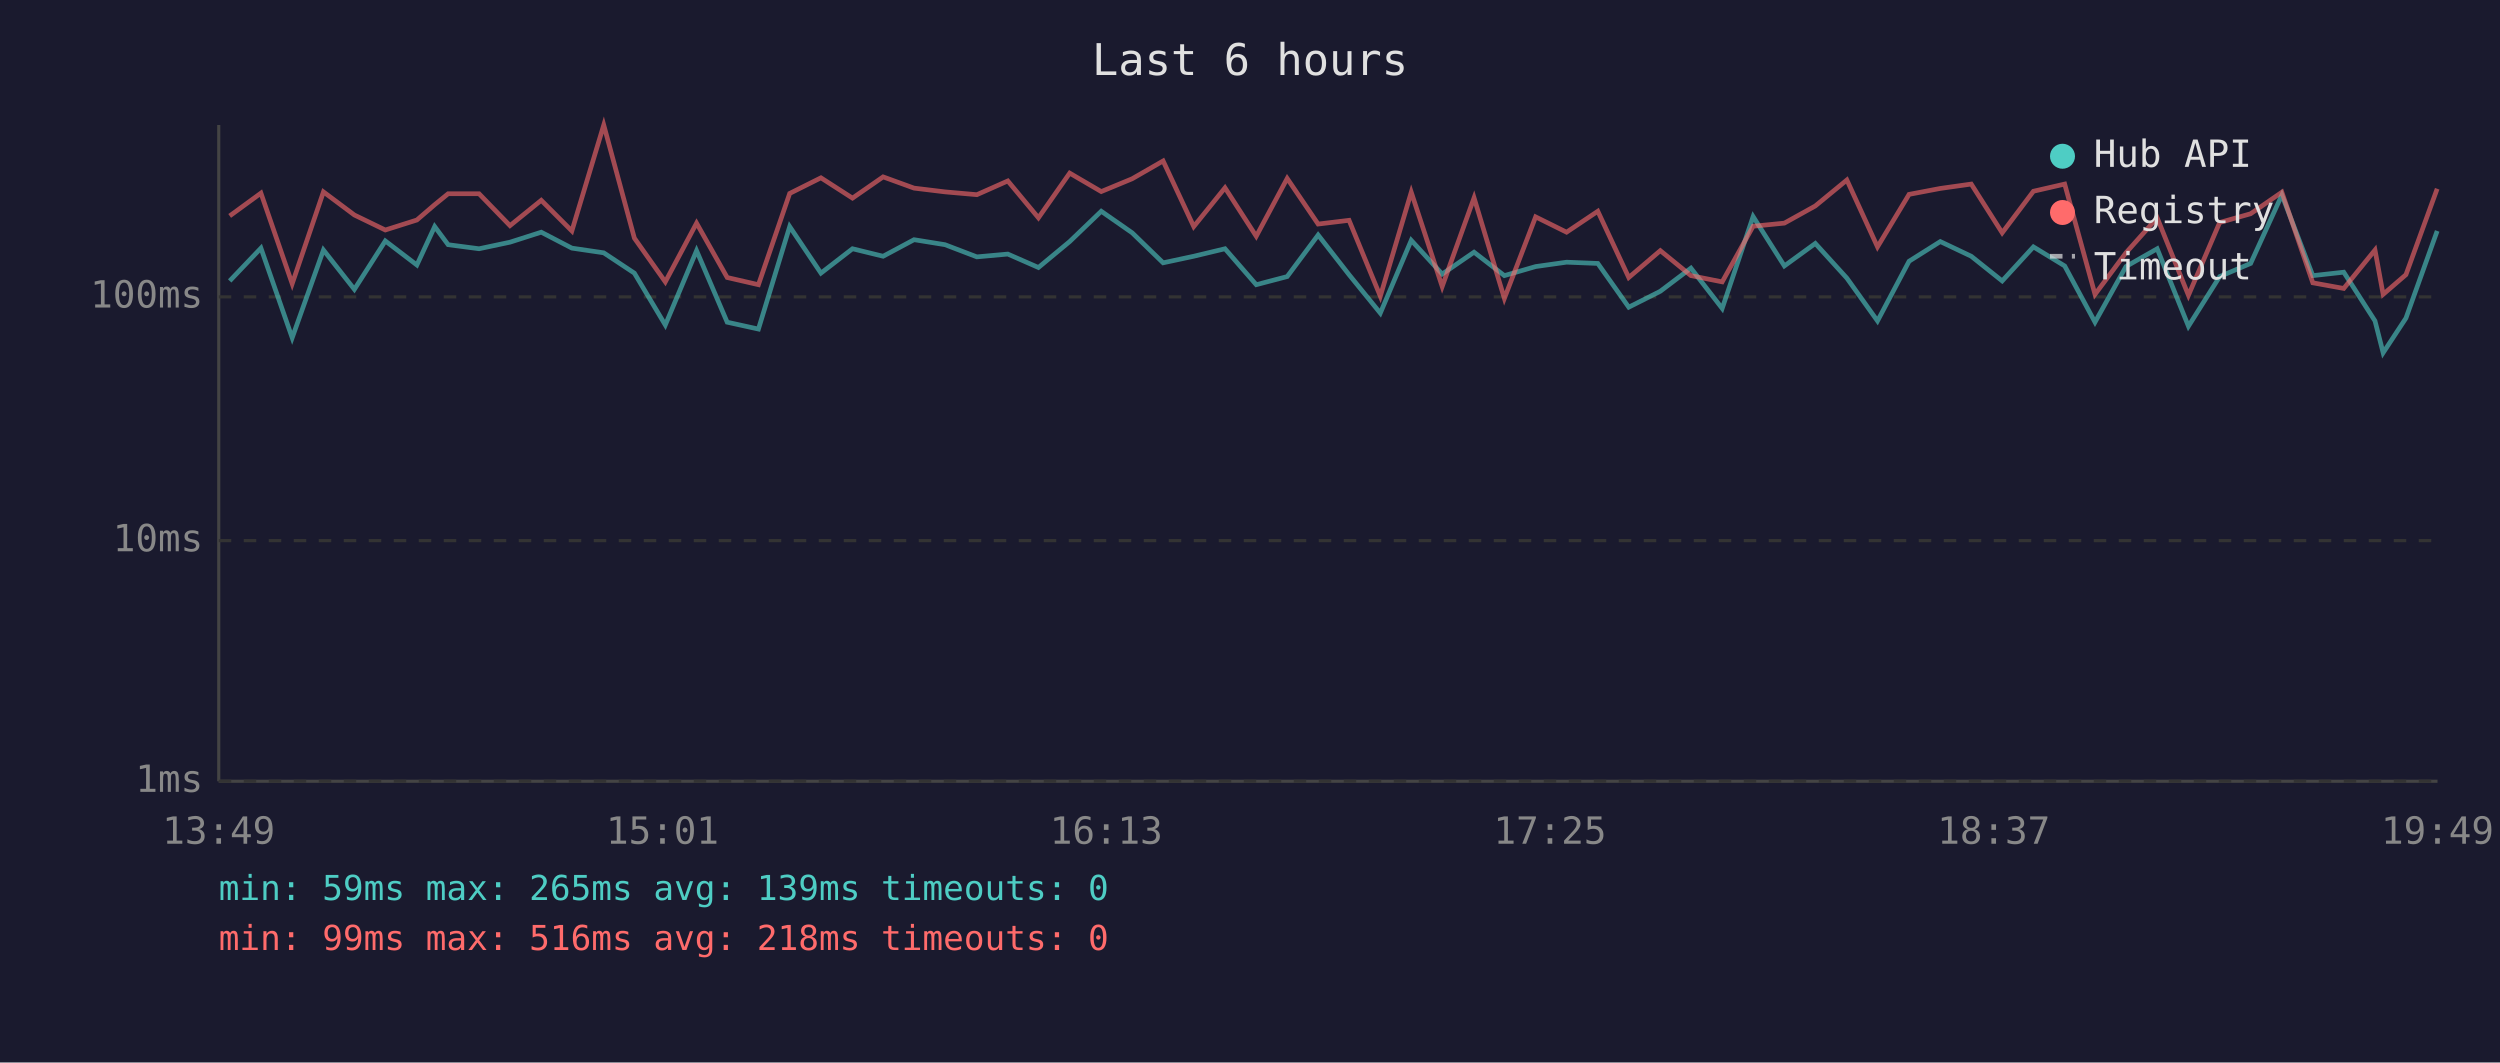
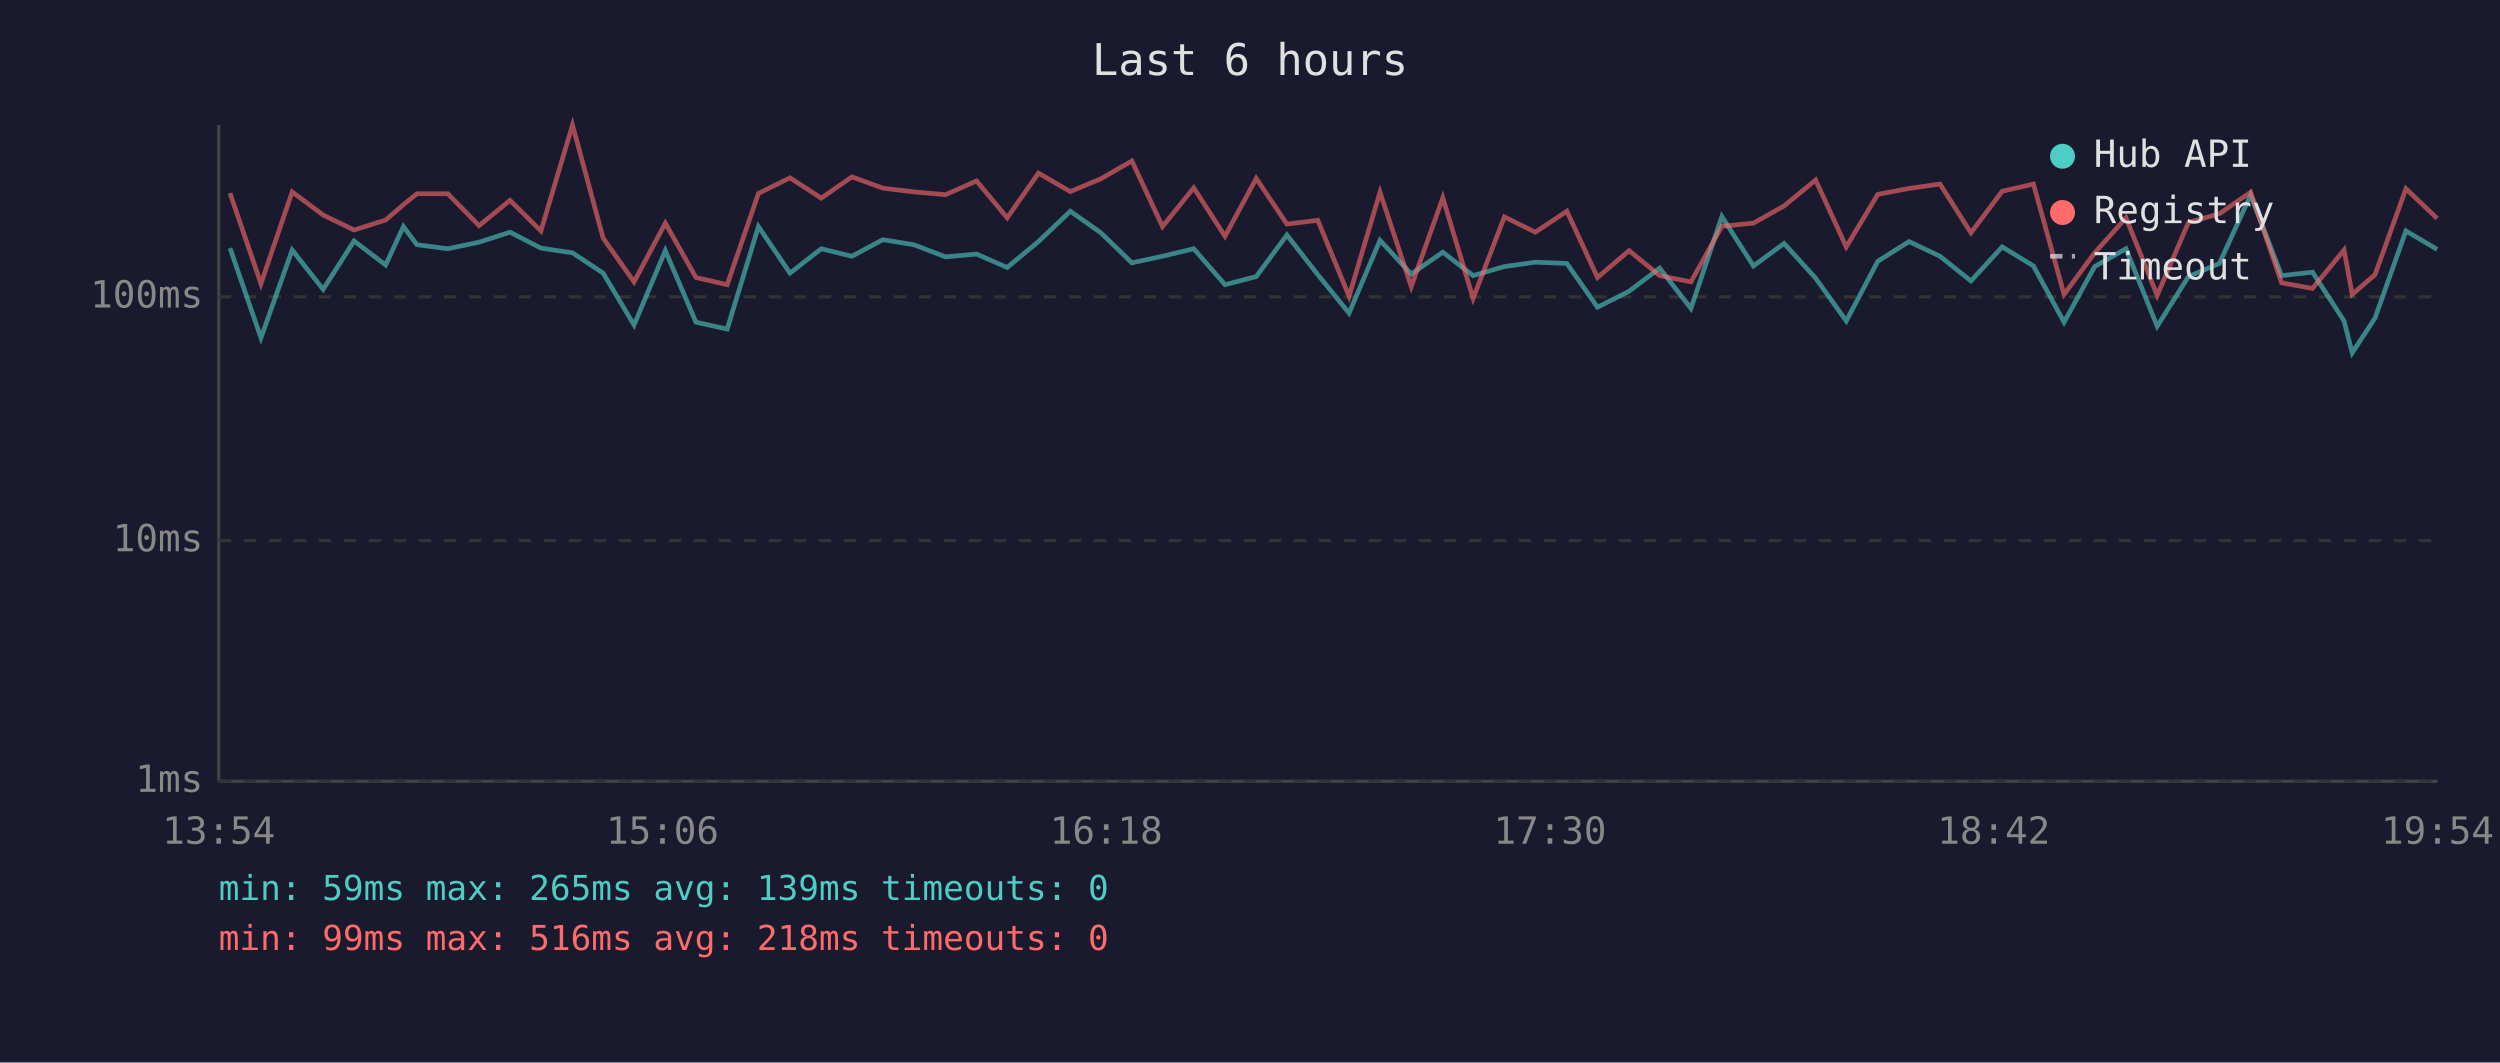
<svg xmlns="http://www.w3.org/2000/svg" viewBox="0 0 800 340" font-family="monospace" font-size="12">
  <rect width="800" height="340" fill="#1a1a2e" />
  <text x="400" y="24" fill="#e0e0e0" font-size="14" text-anchor="middle">Last 6 hours</text>
  <line x1="70" y1="40" x2="70" y2="250" stroke="#444" stroke-width="1" />
  <line x1="70" y1="250" x2="780" y2="250" stroke="#444" stroke-width="1" />
  <line x1="70" y1="250" x2="780" y2="250" stroke="#333" stroke-width="1" stroke-dasharray="4" />
  <text x="65" y="250" fill="#888" text-anchor="end" dominant-baseline="middle">1ms</text>
  <line x1="70" y1="173" x2="780" y2="173" stroke="#333" stroke-width="1" stroke-dasharray="4" />
  <text x="65" y="173" fill="#888" text-anchor="end" dominant-baseline="middle">10ms</text>
  <line x1="70" y1="95" x2="780" y2="95" stroke="#333" stroke-width="1" stroke-dasharray="4" />
  <text x="65" y="95" fill="#888" text-anchor="end" dominant-baseline="middle">100ms</text>
-   <text x="70" y="270" fill="#888" text-anchor="middle">13:49</text>
-   <text x="212" y="270" fill="#888" text-anchor="middle">15:01</text>
-   <text x="354" y="270" fill="#888" text-anchor="middle">16:13</text>
-   <text x="496" y="270" fill="#888" text-anchor="middle">17:25</text>
-   <text x="638" y="270" fill="#888" text-anchor="middle">18:37</text>
-   <text x="780" y="270" fill="#888" text-anchor="middle">19:49</text>
-   <polyline points="73.5,89.9 83.5,79.4 93.5,108.1 103.5,80.0 113.4,92.6 123.3,77.1 133.4,84.8 139.1,72.5 143.4,78.3 153.3,79.6 163.2,77.5 173.2,74.3 183.0,79.4 193.2,80.9 203.0,87.4 212.9,104.0 222.9,80.2 232.7,103.1 242.7,105.3 252.7,72.5 262.7,87.4 272.8,79.6 282.6,82.0 292.5,76.7 302.4,78.3 312.6,82.2 322.5,81.3 332.3,85.6 342.3,77.3 352.4,67.6 362.3,74.5 372.2,84.1 382.0,82.0 392.0,79.6 402.0,91.1 411.9,88.5 421.8,75.2 431.7,87.9 441.7,100.2 451.6,76.9 461.5,87.7 471.7,80.7 481.4,88.2 491.4,85.3 501.3,83.9 511.3,84.3 521.2,98.3 531.3,93.2 541.1,85.8 551.1,98.7 561.0,69.3 571.0,85.1 580.9,77.9 591.0,89.0 600.8,102.7 610.9,83.6 620.9,77.3 630.8,82.0 640.7,89.9 650.7,79.0 660.7,85.1 670.4,103.1 680.3,85.3 690.3,79.6 700.3,104.4 710.3,88.5 720.2,84.3 730.2,62.4 740.1,88.2 750.0,87.1 760.0,102.7 762.6,112.9 769.9,101.8 779.9,73.9" fill="none" stroke="#4ecdc4" stroke-width="1.5" opacity="0.6" />
-   <polyline points="73.5,69.1 83.5,61.8 93.5,90.8 103.5,61.4 113.4,68.8 123.3,73.6 133.4,70.4 139.1,65.5 143.4,62.0 153.3,62.0 163.2,72.2 173.2,64.1 183.0,73.9 193.2,40.0 203.0,76.2 212.9,90.2 222.9,71.4 232.7,88.8 242.7,91.1 252.7,61.9 262.7,56.9 272.8,63.4 282.6,56.6 292.5,60.2 302.4,61.4 312.6,62.3 322.5,57.9 332.3,69.7 342.3,55.4 352.4,61.3 362.3,57.2 372.2,51.5 382.0,72.5 392.0,60.1 402.0,75.6 411.9,57.1 421.8,71.7 431.7,70.5 441.7,94.8 451.6,61.5 461.5,91.7 471.7,63.3 481.4,95.5 491.4,69.4 501.3,74.3 511.3,67.6 521.2,88.8 531.3,80.2 541.1,88.2 551.1,90.2 561.0,72.4 571.0,71.4 580.9,65.9 591.0,57.6 600.8,79.0 610.9,62.2 620.9,60.3 630.8,58.9 640.7,74.5 650.7,61.2 660.7,58.9 670.4,94.2 680.3,80.9 690.3,69.7 700.3,94.5 710.3,71.2 720.2,68.4 730.2,61.5 740.1,90.5 750.0,92.3 760.0,80.0 762.6,94.2 769.9,87.9 779.9,60.4" fill="none" stroke="#ff6b6b" stroke-width="1.5" opacity="0.6" />
+   <text x="70" y="270" fill="#888" text-anchor="middle">13:54</text>
+   <text x="212" y="270" fill="#888" text-anchor="middle">15:06</text>
+   <text x="354" y="270" fill="#888" text-anchor="middle">16:18</text>
+   <text x="496" y="270" fill="#888" text-anchor="middle">17:30</text>
+   <text x="638" y="270" fill="#888" text-anchor="middle">18:42</text>
+   <text x="780" y="270" fill="#888" text-anchor="middle">19:54</text>
+   <polyline points="73.6,79.4 83.5,108.1 93.5,80.0 103.4,92.6 113.3,77.1 123.4,84.8 129.1,72.5 133.4,78.3 143.3,79.6 153.3,77.5 163.2,74.3 173.1,79.4 183.2,80.9 193.0,87.4 202.9,104.0 212.9,80.2 222.7,103.1 232.7,105.3 242.7,72.5 252.8,87.4 262.8,79.6 272.6,82.0 282.5,76.7 292.4,78.3 302.6,82.2 312.5,81.3 322.3,85.6 332.3,77.3 342.5,67.6 352.3,74.5 362.2,84.1 372.0,82.0 382.0,79.6 392.0,91.1 402.0,88.5 411.8,75.2 421.7,87.9 431.7,100.2 441.6,76.9 451.6,87.7 461.7,80.7 471.4,88.2 481.4,85.3 491.3,83.9 501.4,84.3 511.2,98.3 521.3,93.2 531.1,85.8 541.1,98.7 551.0,69.3 561.1,85.1 570.9,77.9 581.0,89.0 590.8,102.7 600.9,83.6 610.9,77.3 620.8,82.0 630.7,89.9 640.7,79.0 650.7,85.1 660.5,103.1 670.3,85.3 680.3,79.6 690.3,104.4 700.3,88.5 710.2,84.3 720.2,62.4 730.1,88.2 740.0,87.1 750.1,102.7 752.7,112.9 760.0,101.8 769.9,73.9 779.9,79.8" fill="none" stroke="#4ecdc4" stroke-width="1.5" opacity="0.6" />
+   <polyline points="73.6,61.8 83.5,90.8 93.5,61.4 103.4,68.8 113.3,73.6 123.4,70.4 129.1,65.5 133.4,62.0 143.3,62.0 153.3,72.2 163.2,64.1 173.1,73.9 183.2,40.0 193.0,76.2 202.9,90.2 212.9,71.4 222.7,88.8 232.7,91.1 242.7,61.9 252.8,56.9 262.8,63.4 272.6,56.6 282.5,60.2 292.4,61.4 302.6,62.3 312.5,57.9 322.3,69.7 332.3,55.4 342.5,61.3 352.3,57.2 362.2,51.5 372.0,72.5 382.0,60.1 392.0,75.6 402.0,57.1 411.8,71.7 421.7,70.5 431.7,94.8 441.6,61.5 451.6,91.7 461.7,63.3 471.4,95.5 481.4,69.4 491.3,74.3 501.4,67.6 511.2,88.8 521.3,80.2 531.1,88.2 541.1,90.2 551.0,72.4 561.1,71.4 570.9,65.9 581.0,57.6 590.8,79.0 600.9,62.2 610.9,60.3 620.8,58.9 630.7,74.5 640.7,61.2 650.7,58.9 660.5,94.2 670.3,80.9 680.3,69.7 690.3,94.5 700.3,71.2 710.2,68.4 720.2,61.5 730.1,90.5 740.0,92.3 750.1,80.0 752.7,94.2 760.0,87.9 769.9,60.4 779.9,69.9" fill="none" stroke="#ff6b6b" stroke-width="1.5" opacity="0.6" />
  <circle cx="660" cy="50" r="4" fill="#4ecdc4" />
  <text x="670" y="50" fill="#e0e0e0" dominant-baseline="middle">Hub API</text>
  <circle cx="660" cy="68" r="4" fill="#ff6b6b" />
  <text x="670" y="68" fill="#e0e0e0" dominant-baseline="middle">Registry</text>
  <line x1="656" y1="82" x2="664" y2="82" stroke="#e0e0e0" stroke-width="1.5" stroke-dasharray="4,3" opacity="0.7" />
  <text x="670" y="86" fill="#e0e0e0" dominant-baseline="middle">Timeout</text>
  <text x="70" y="288" fill="#4ecdc4" font-size="11">min: 59ms  max: 265ms  avg: 139ms  timeouts: 0</text>
  <text x="70" y="304" fill="#ff6b6b" font-size="11">min: 99ms  max: 516ms  avg: 218ms  timeouts: 0</text>
</svg>
